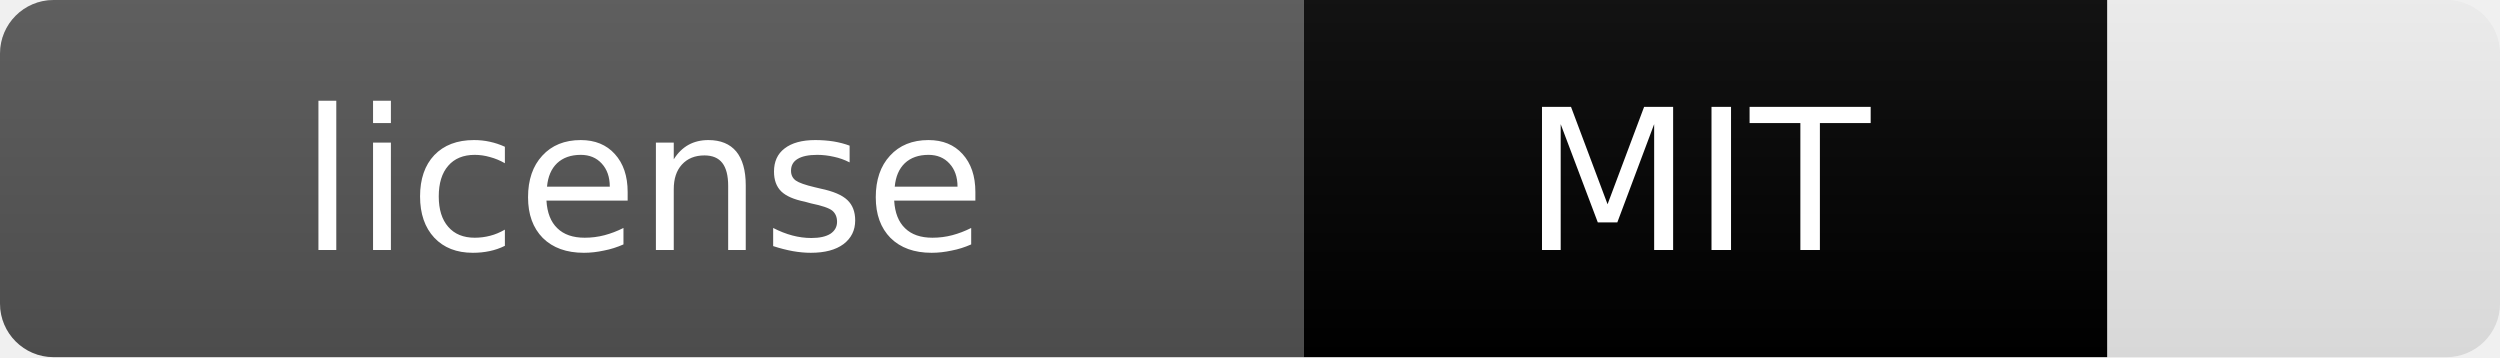
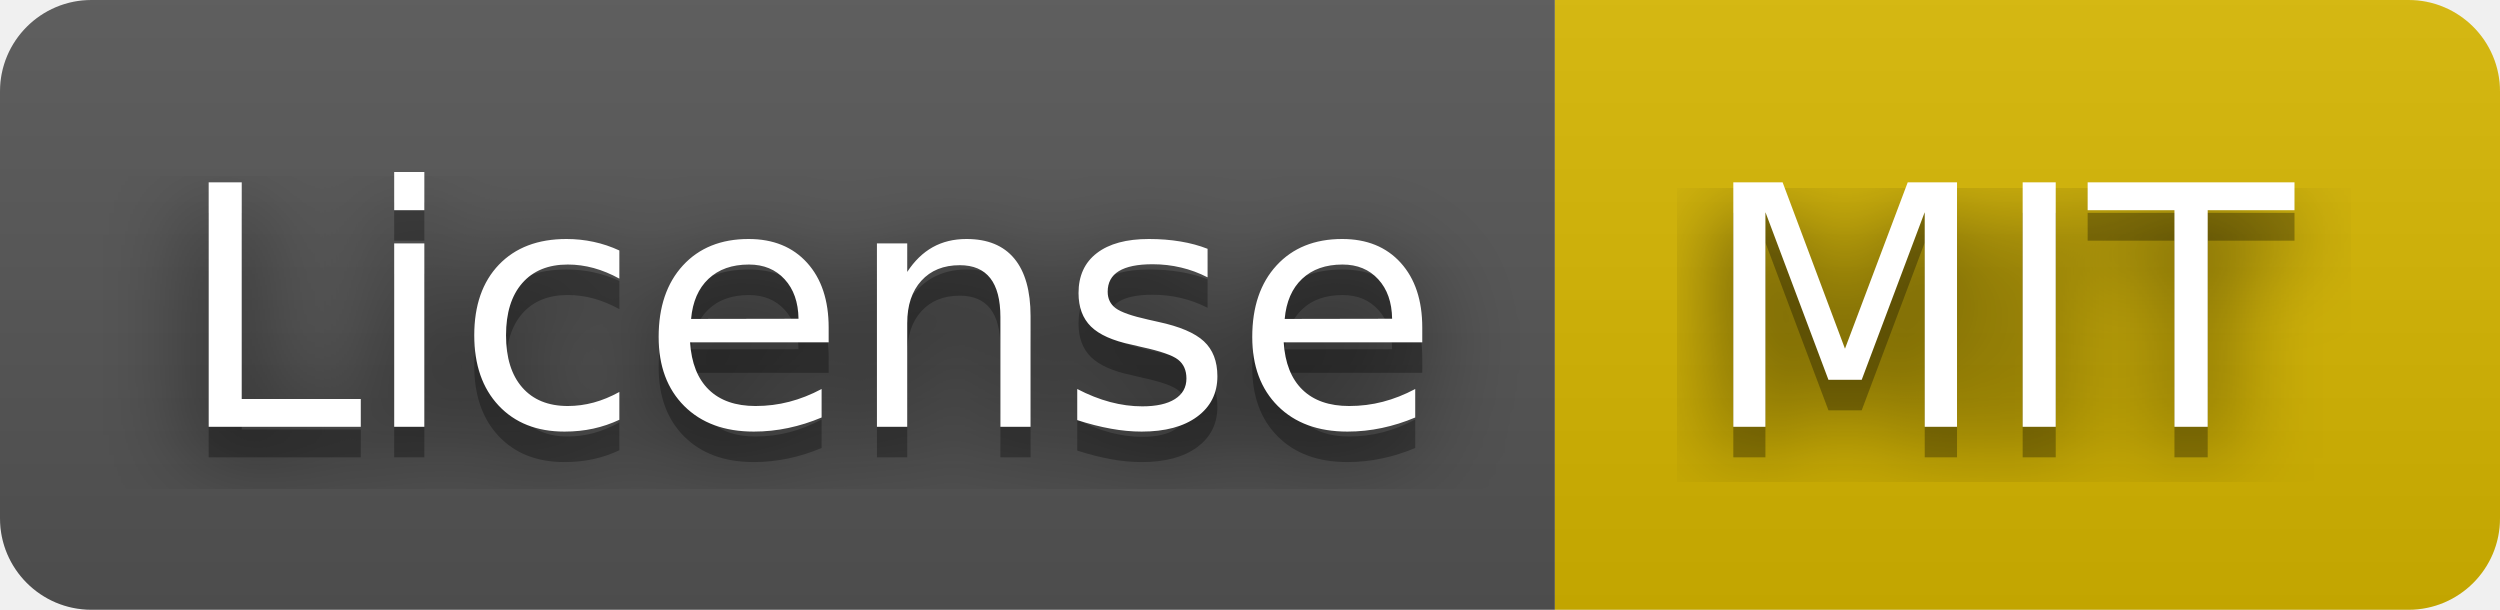
- <svg xmlns="http://www.w3.org/2000/svg" width="140" height="20" viewBox="0 0 140 20" role="img" aria-label="license: MIT">
-   <linearGradient id="b" x2="0" y2="100%">
-     <stop offset="0%" stop-color="#bbb" stop-opacity=".1" />
-     <stop offset="100%" stop-opacity=".1" />
+ <svg xmlns="http://www.w3.org/2000/svg" width="82" height="20" role="img" aria-label="License: MIT">
+   <filter id="blur">
+     <feGaussianBlur stdDeviation="16" />
+   </filter>
+   <linearGradient id="s" x2="0" y2="100%">
+     <stop offset="0" stop-color="#bbb" stop-opacity=".1" />
+     <stop offset="1" stop-opacity=".1" />
  </linearGradient>
-   <clipPath id="c">
-     <rect width="140" height="20" rx="3" />
+   <clipPath id="r">
+     <rect width="82" height="20" rx="3" />
  </clipPath>
-   <g clip-path="url(#c)">
-     <rect width="73" height="20" fill="#555" />
-     <rect x="73" width="45" height="20" fill="7a7" />
-     <rect width="140" height="20" fill="url(#b)" />
+   <g clip-path="url(#r)">
+     <rect width="51" height="20" fill="#555" />
+     <rect x="51" width="31" height="20" fill="#d8b800" />
+     <rect width="82" height="20" fill="url(#s)" />
  </g>
-   <g fill="#fff" text-anchor="middle" font-family="'DejaVu Sans',Verdana,Geneva,sans-serif" font-size="11">
-     <text x="36" y="14">license</text>
-     <text x="95" y="14">MIT</text>
+   <g fill="#fff" text-anchor="middle" font-family="Verdana,Geneva,DejaVu Sans,sans-serif" text-rendering="geometricPrecision" font-size="110">
+     <g transform="scale(.1)">
+       <g aria-hidden="true" fill="#010101">
+         <text x="265" y="150" fill-opacity=".8" filter="url(#blur)" textLength="410">License</text>
+         <text x="265" y="150" fill-opacity=".3" textLength="410">License</text>
+       </g>
+       <text x="265" y="140" textLength="410">License</text>
+     </g>
+     <g transform="scale(.1)">
+       <g aria-hidden="true" fill="#010101">
+         <text x="655" y="150" fill-opacity=".8" filter="url(#blur)" textLength="210">MIT</text>
+         <text x="655" y="150" fill-opacity=".3" textLength="210">MIT</text>
+       </g>
+       <text x="655" y="140" textLength="210">MIT</text>
+     </g>
  </g>
</svg>
